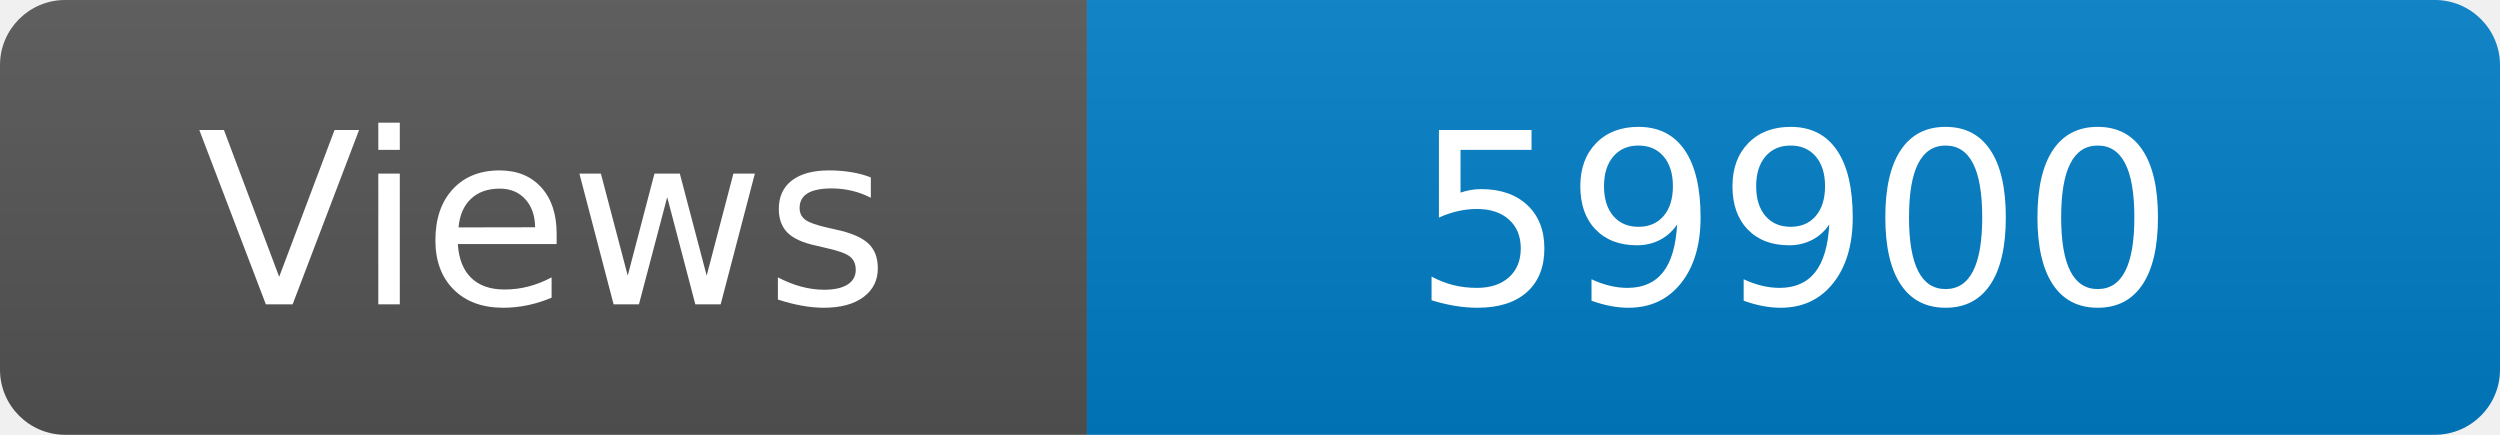
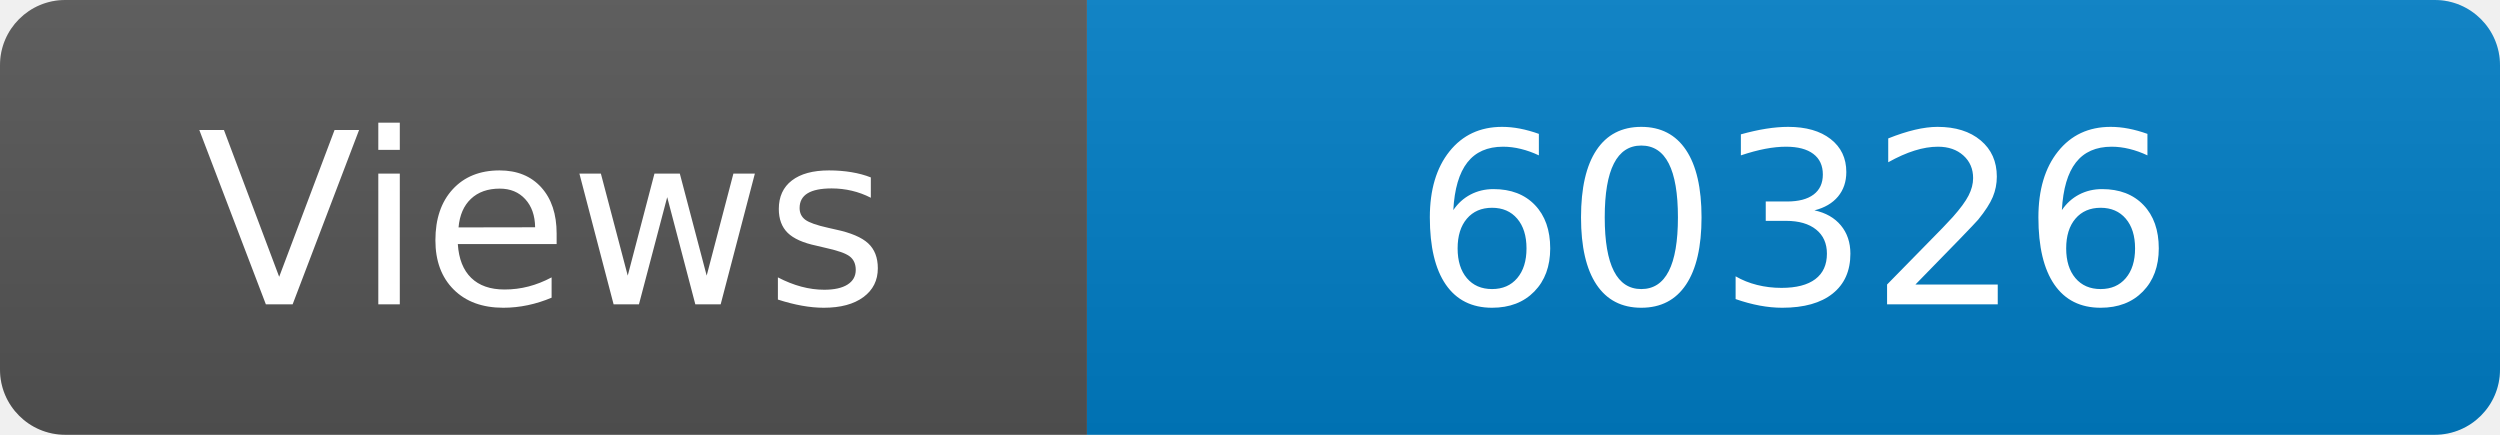
<svg xmlns="http://www.w3.org/2000/svg" width="115" height="20" role="img" aria-label="Maintained?: yes">
  <linearGradient id="s" x2="0" y2="100%">
    <stop offset="0" stop-color="#bbb" stop-opacity=".1" />
    <stop offset="1" stop-opacity=".1" />
  </linearGradient>
  <clipPath id="r">
    <rect width="115" height="20" rx="3" fill="#fff" />
  </clipPath>
  <g clip-path="url(#r)">
    <rect width="50" height="20" fill="#555" />
    <rect x="50" width="160" height="20" fill="#007ec6" />
    <rect width="115" height="20" fill="url(#s)" />
  </g>
  <g fill="#fff" text-anchor="middle" font-family="Verdana,Geneva,DejaVu Sans,sans-serif" font-size="110">
    <text x="250" y="140" transform="scale(.1)" fill="#fff">Views</text>
-     <text x="825" y="140" transform="scale(.1)" fill="#fff">59900</text>
+     <text x="825" y="140" transform="scale(.1)" fill="#fff">60326</text>
  </g>
</svg>
